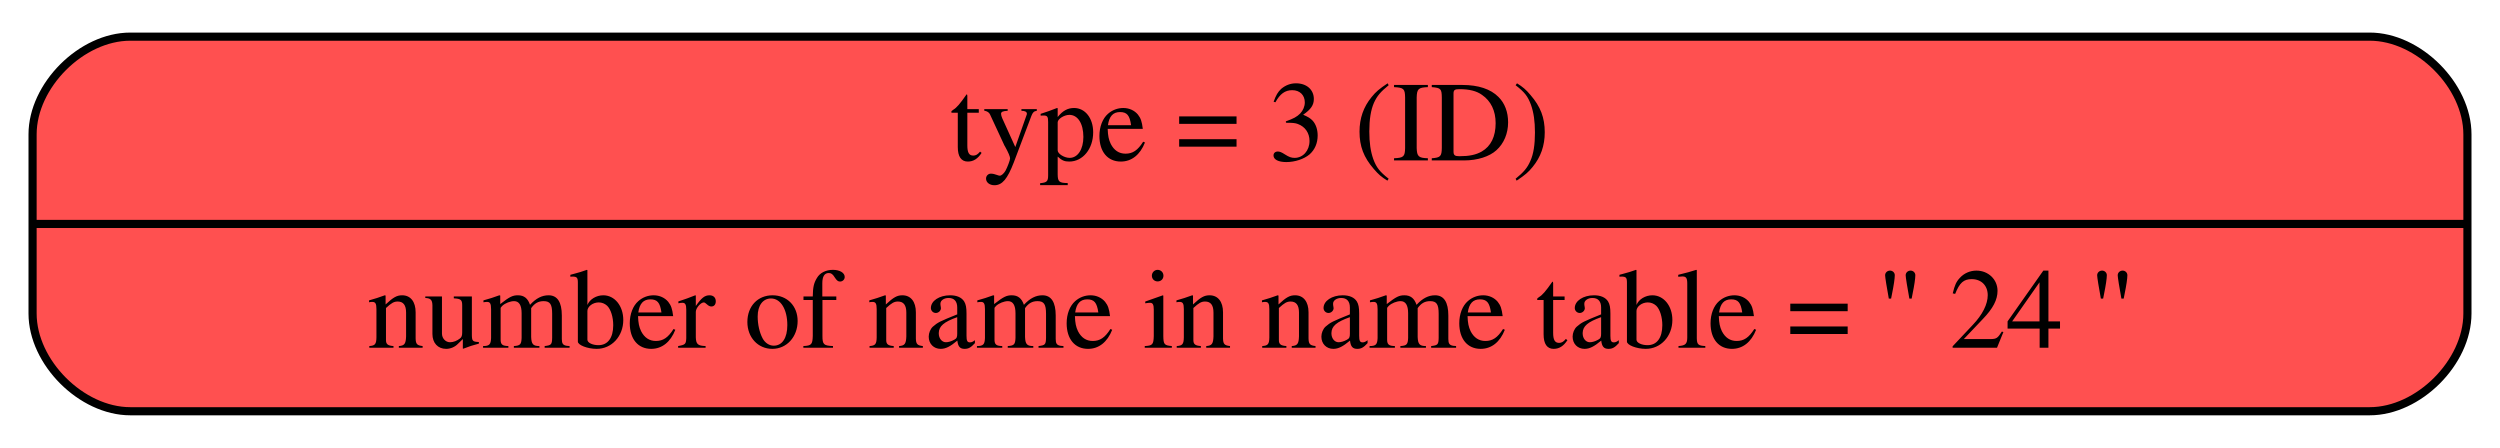
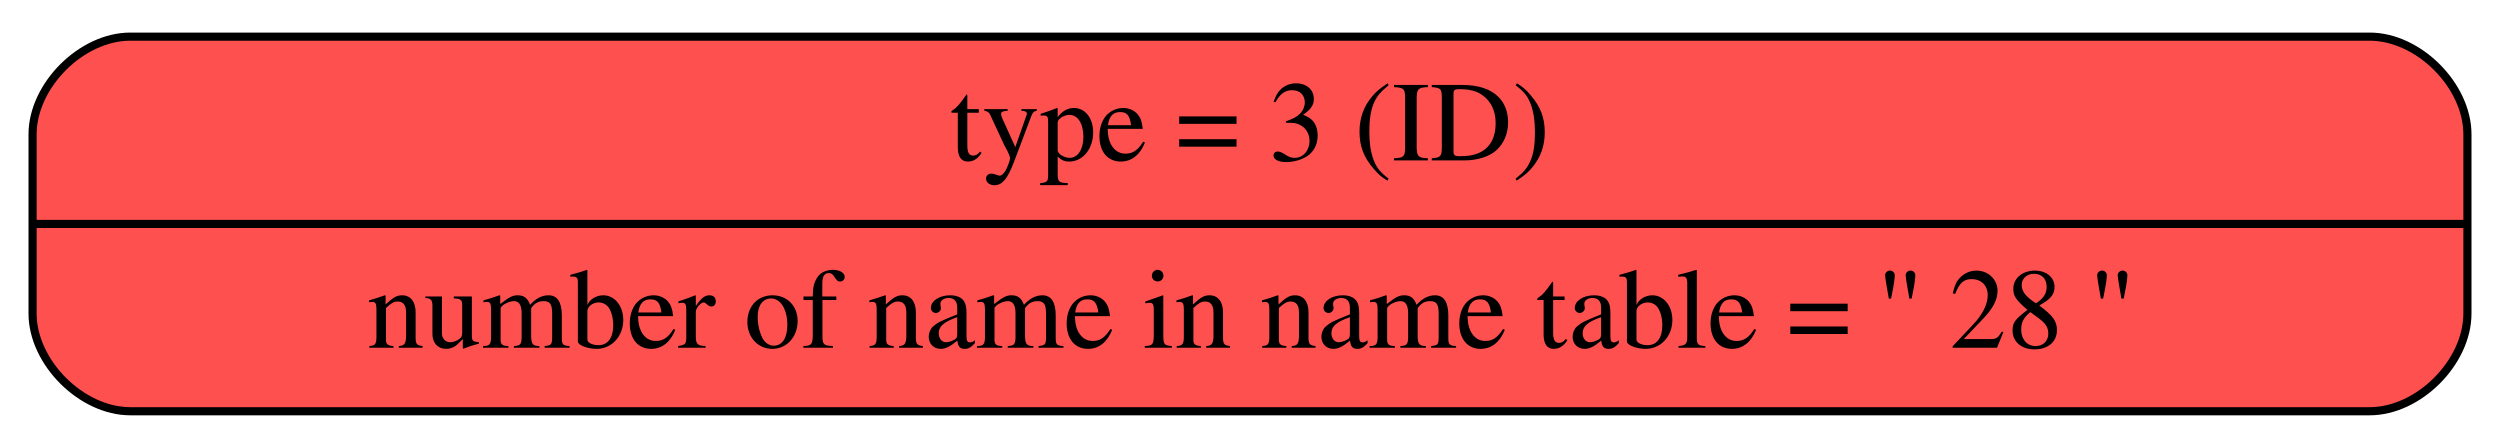
<svg xmlns="http://www.w3.org/2000/svg" width="307pt" height="55pt" viewBox="0.00 0.00 307.00 55.00">
  <g id="graph0" class="graph" transform="scale(1 1) rotate(0) translate(4 51)">
    <g id="node1" class="node">
      <path fill="#ff5050" stroke="black" d="M12,-0.5C12,-0.5 287,-0.5 287,-0.5 293,-0.5 299,-6.5 299,-12.5 299,-12.5 299,-34.5 299,-34.5 299,-40.5 293,-46.5 287,-46.5 287,-46.5 12,-46.5 12,-46.5 6,-46.5 0,-40.5 0,-34.5 0,-34.5 0,-12.5 0,-12.5 0,-6.5 6,-0.5 12,-0.5" />
      <text text-anchor="middle" x="149.5" y="-31.3" font-family="Times,serif" font-size="14.00">type = 3 (ID)</text>
      <polyline fill="none" stroke="black" points="0,-23.5 299,-23.5 " />
-       <text text-anchor="middle" x="149.5" y="-8.3" font-family="Times,serif" font-size="14.00">number of name in name table = '' 24 ''</text>
+       <text text-anchor="middle" x="149.5" y="-8.3" font-family="Times,serif" font-size="14.00">number of name in name table = '' 28 ''</text>
    </g>
  </g>
</svg>
